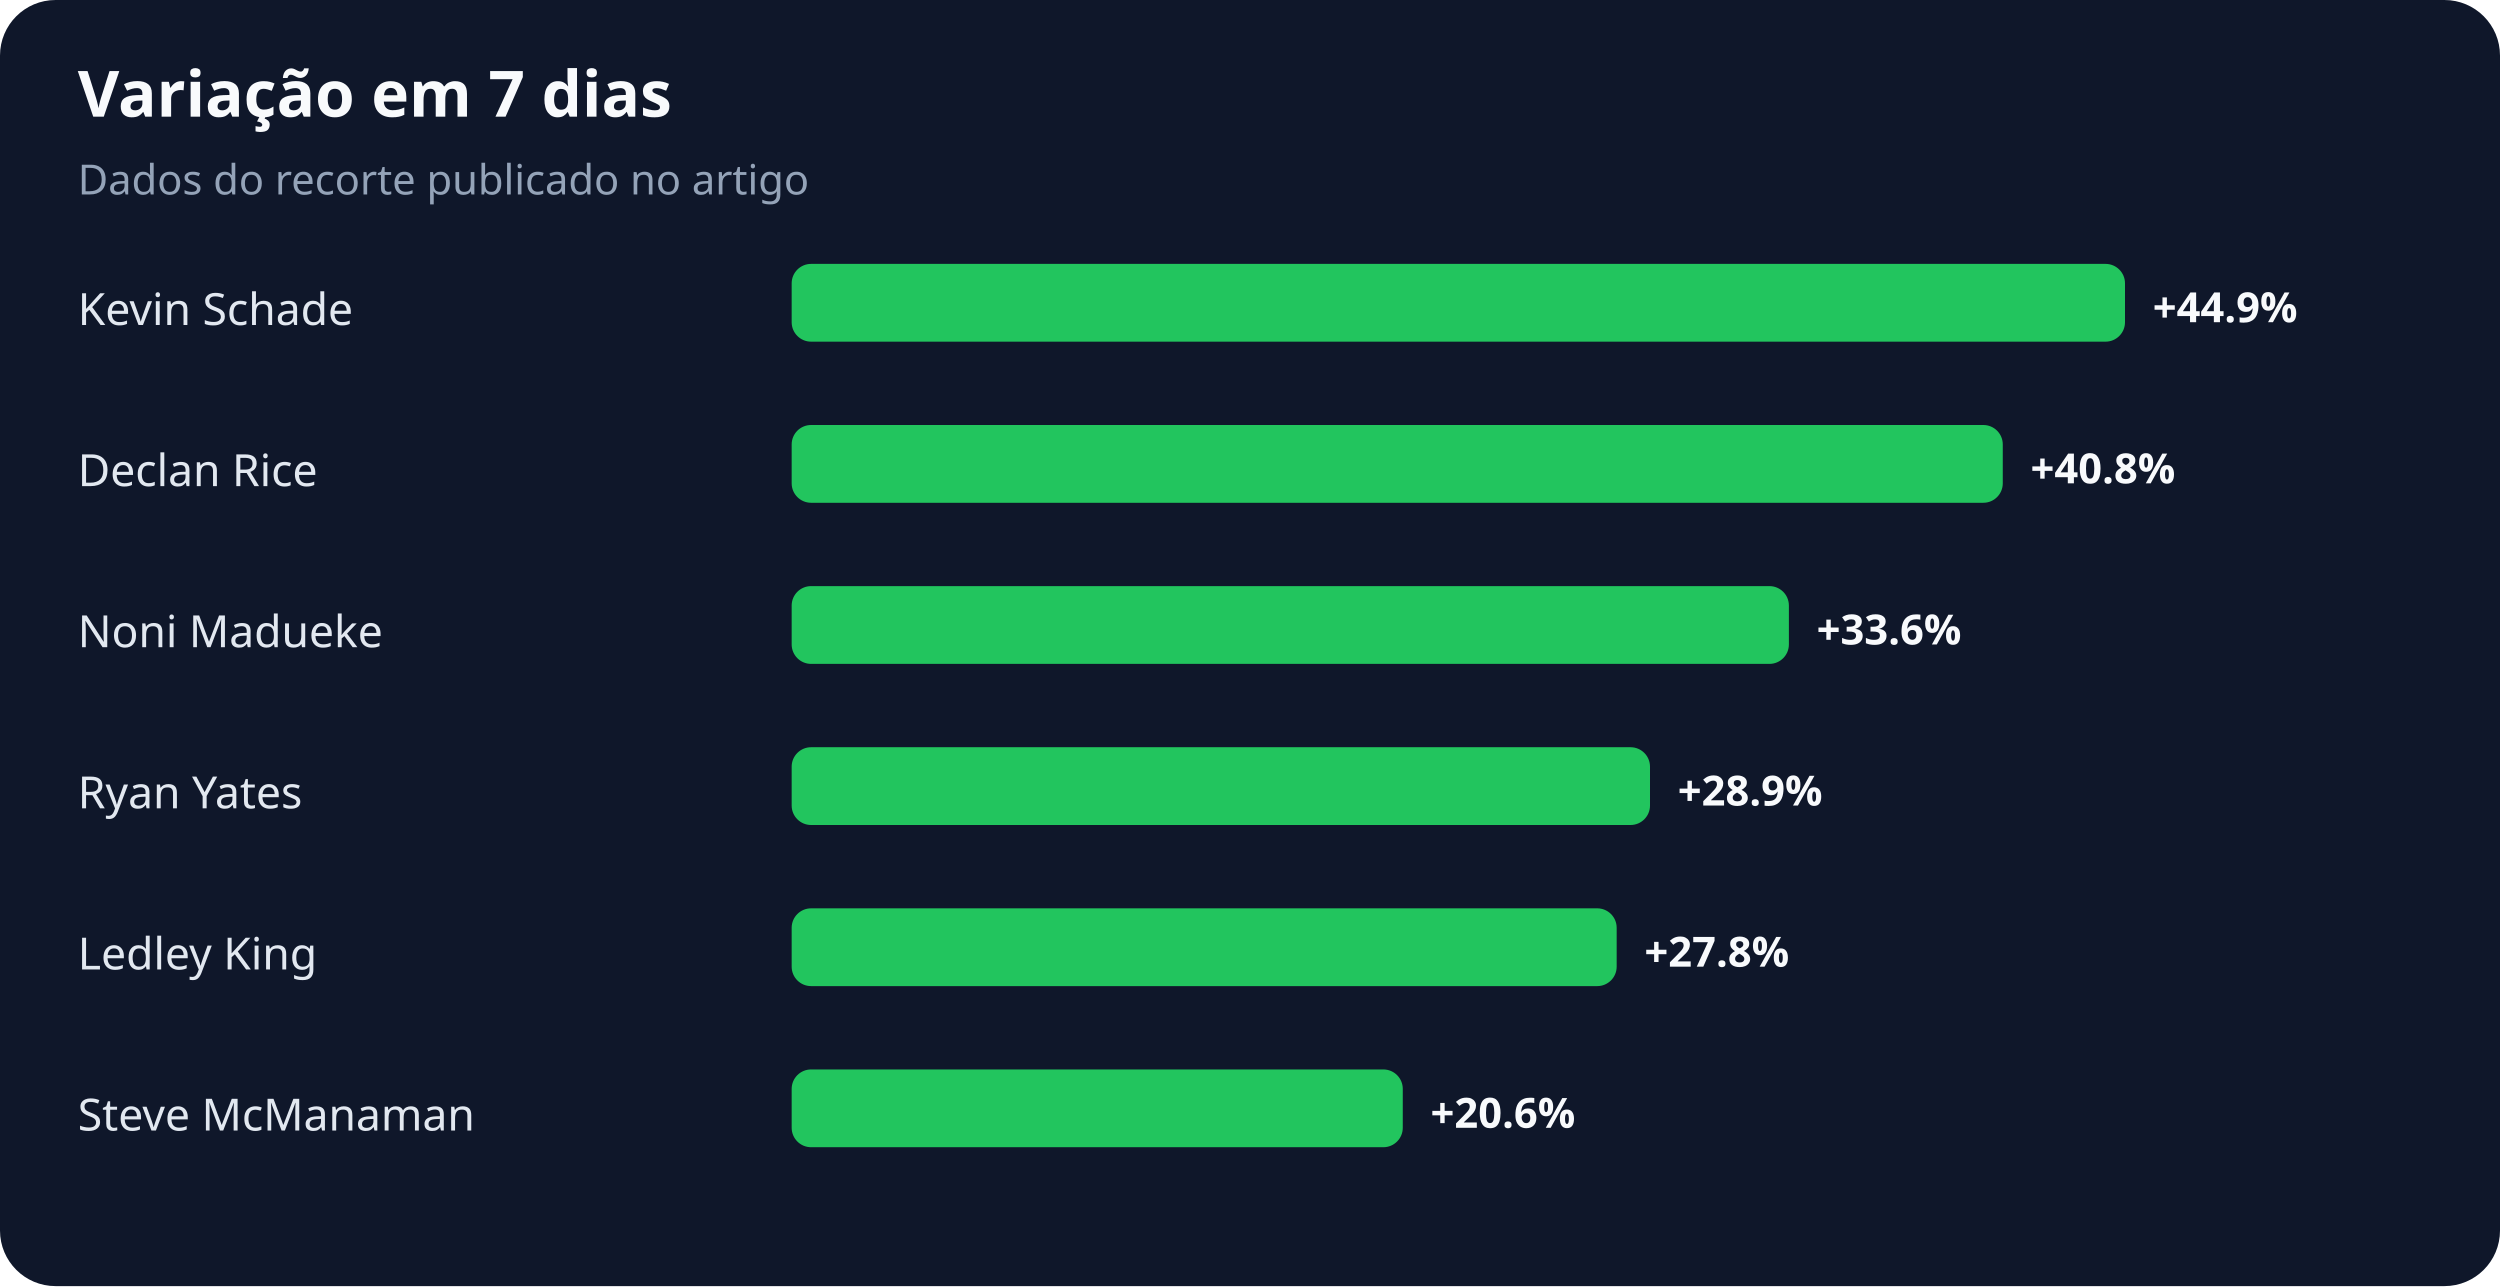
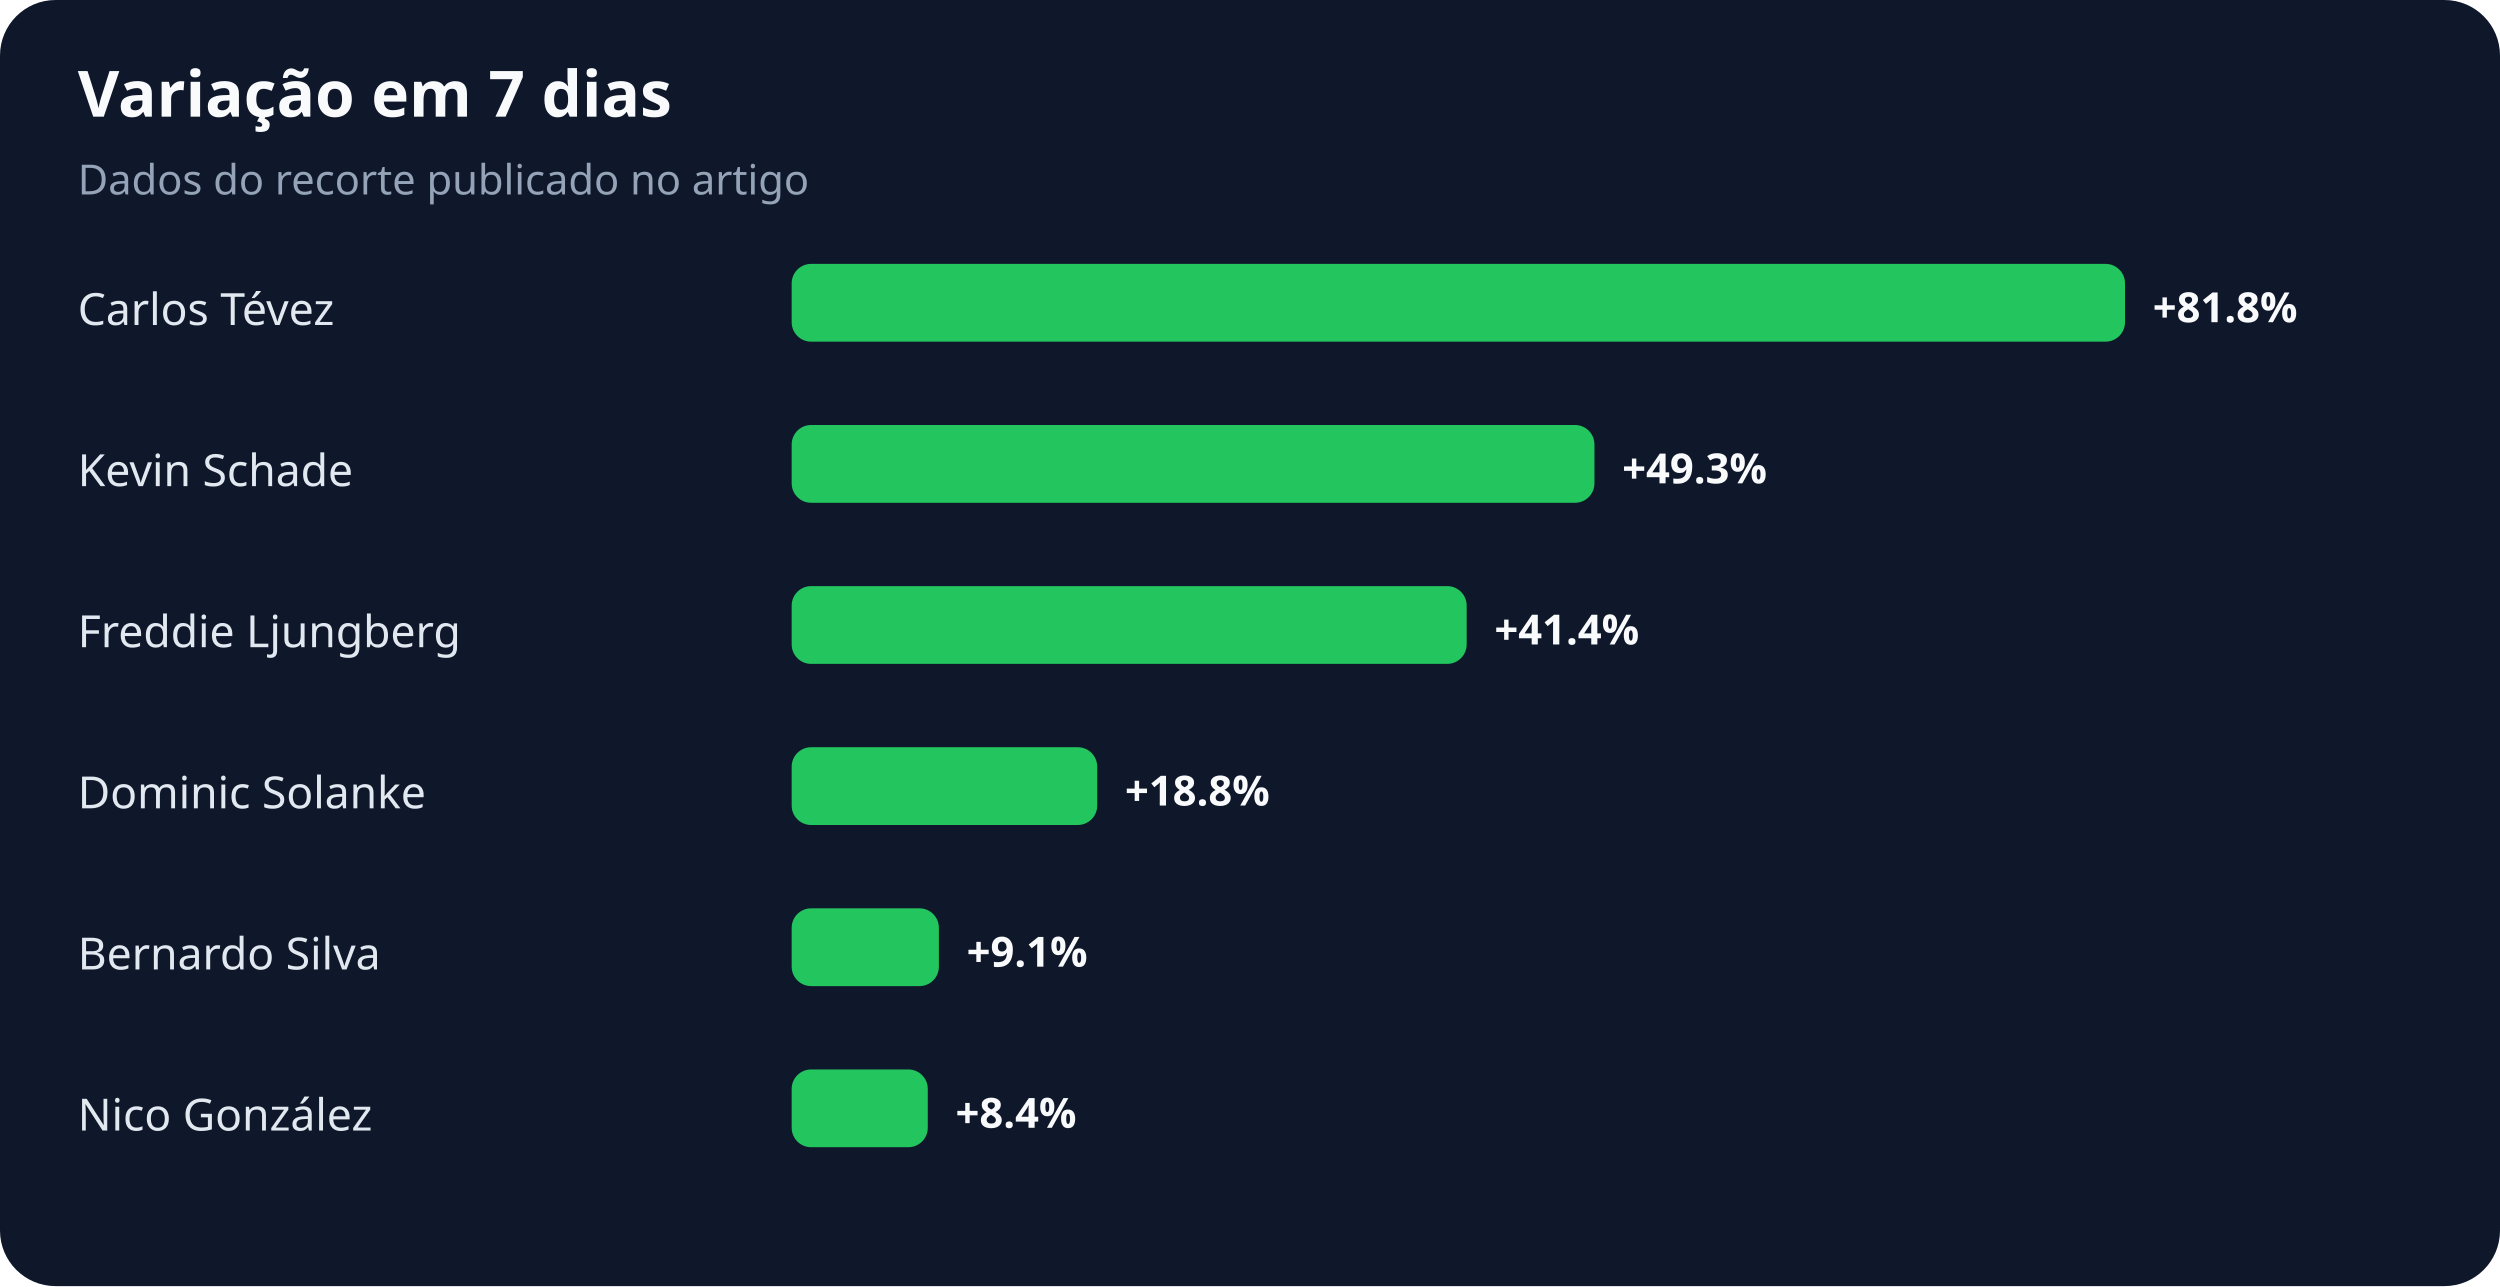
<svg xmlns="http://www.w3.org/2000/svg" width="900" height="463" viewBox="0 0 900 463" role="img" aria-labelledby="title desc">
  <rect width="100%" height="100%" rx="20" fill="#0f172a" />
  <text x="28" y="42" fill="#f8fafc" font-family="system-ui,sans-serif" font-size="23" font-weight="700">Variação em 7 dias</text>
  <text x="28" y="70" fill="#94a3b8" font-family="system-ui,sans-serif" font-size="15">Dados do recorte publicado no artigo</text>
-   <text x="28" y="117" fill="#e2e8f0" font-family="system-ui,sans-serif" font-size="16">Kevin Schade</text>
+   <text x="28" y="117" fill="#e2e8f0" font-family="system-ui,sans-serif" font-size="16">Carlos Tévez</text>
  <rect x="285" y="95" width="480" height="28" rx="7" fill="#22c55e" />
-   <text x="775" y="116" fill="#f8fafc" font-family="system-ui,sans-serif" font-size="15" font-weight="700">+44.9%</text>
-   <text x="28" y="175" fill="#e2e8f0" font-family="system-ui,sans-serif" font-size="16">Declan Rice</text>
-   <rect x="285" y="153" width="436" height="28" rx="7" fill="#22c55e" />
-   <text x="731" y="174" fill="#f8fafc" font-family="system-ui,sans-serif" font-size="15" font-weight="700">+40.8%</text>
-   <text x="28" y="233" fill="#e2e8f0" font-family="system-ui,sans-serif" font-size="16">Noni Madueke</text>
-   <rect x="285" y="211" width="359" height="28" rx="7" fill="#22c55e" />
-   <text x="654" y="232" fill="#f8fafc" font-family="system-ui,sans-serif" font-size="15" font-weight="700">+33.6%</text>
-   <text x="28" y="291" fill="#e2e8f0" font-family="system-ui,sans-serif" font-size="16">Ryan Yates</text>
-   <rect x="285" y="269" width="309" height="28" rx="7" fill="#22c55e" />
-   <text x="604" y="290" fill="#f8fafc" font-family="system-ui,sans-serif" font-size="15" font-weight="700">+28.9%</text>
-   <text x="28" y="349" fill="#e2e8f0" font-family="system-ui,sans-serif" font-size="16">Ledley King</text>
-   <rect x="285" y="327" width="297" height="28" rx="7" fill="#22c55e" />
-   <text x="592" y="348" fill="#f8fafc" font-family="system-ui,sans-serif" font-size="15" font-weight="700">+27.8%</text>
-   <text x="28" y="407" fill="#e2e8f0" font-family="system-ui,sans-serif" font-size="16">Steve McManaman</text>
-   <rect x="285" y="385" width="220" height="28" rx="7" fill="#22c55e" />
-   <text x="515" y="406" fill="#f8fafc" font-family="system-ui,sans-serif" font-size="15" font-weight="700">+20.6%</text>
+   <text x="775" y="116" fill="#f8fafc" font-family="system-ui,sans-serif" font-size="15" font-weight="700">+81.8%</text>
+   <text x="28" y="175" fill="#e2e8f0" font-family="system-ui,sans-serif" font-size="16">Kevin Schade</text>
+   <rect x="285" y="153" width="289" height="28" rx="7" fill="#22c55e" />
+   <text x="584" y="174" fill="#f8fafc" font-family="system-ui,sans-serif" font-size="15" font-weight="700">+49.3%</text>
+   <text x="28" y="233" fill="#e2e8f0" font-family="system-ui,sans-serif" font-size="16">Freddie Ljungberg</text>
+   <rect x="285" y="211" width="243" height="28" rx="7" fill="#22c55e" />
+   <text x="538" y="232" fill="#f8fafc" font-family="system-ui,sans-serif" font-size="15" font-weight="700">+41.4%</text>
+   <text x="28" y="291" fill="#e2e8f0" font-family="system-ui,sans-serif" font-size="16">Dominic Solanke</text>
+   <rect x="285" y="269" width="110" height="28" rx="7" fill="#22c55e" />
+   <text x="405" y="290" fill="#f8fafc" font-family="system-ui,sans-serif" font-size="15" font-weight="700">+18.8%</text>
+   <text x="28" y="349" fill="#e2e8f0" font-family="system-ui,sans-serif" font-size="16">Bernardo Silva</text>
+   <rect x="285" y="327" width="53" height="28" rx="7" fill="#22c55e" />
+   <text x="348" y="348" fill="#f8fafc" font-family="system-ui,sans-serif" font-size="15" font-weight="700">+9.1%</text>
+   <text x="28" y="407" fill="#e2e8f0" font-family="system-ui,sans-serif" font-size="16">Nico González</text>
+   <rect x="285" y="385" width="49" height="28" rx="7" fill="#22c55e" />
+   <text x="344" y="406" fill="#f8fafc" font-family="system-ui,sans-serif" font-size="15" font-weight="700">+8.4%</text>
</svg>
